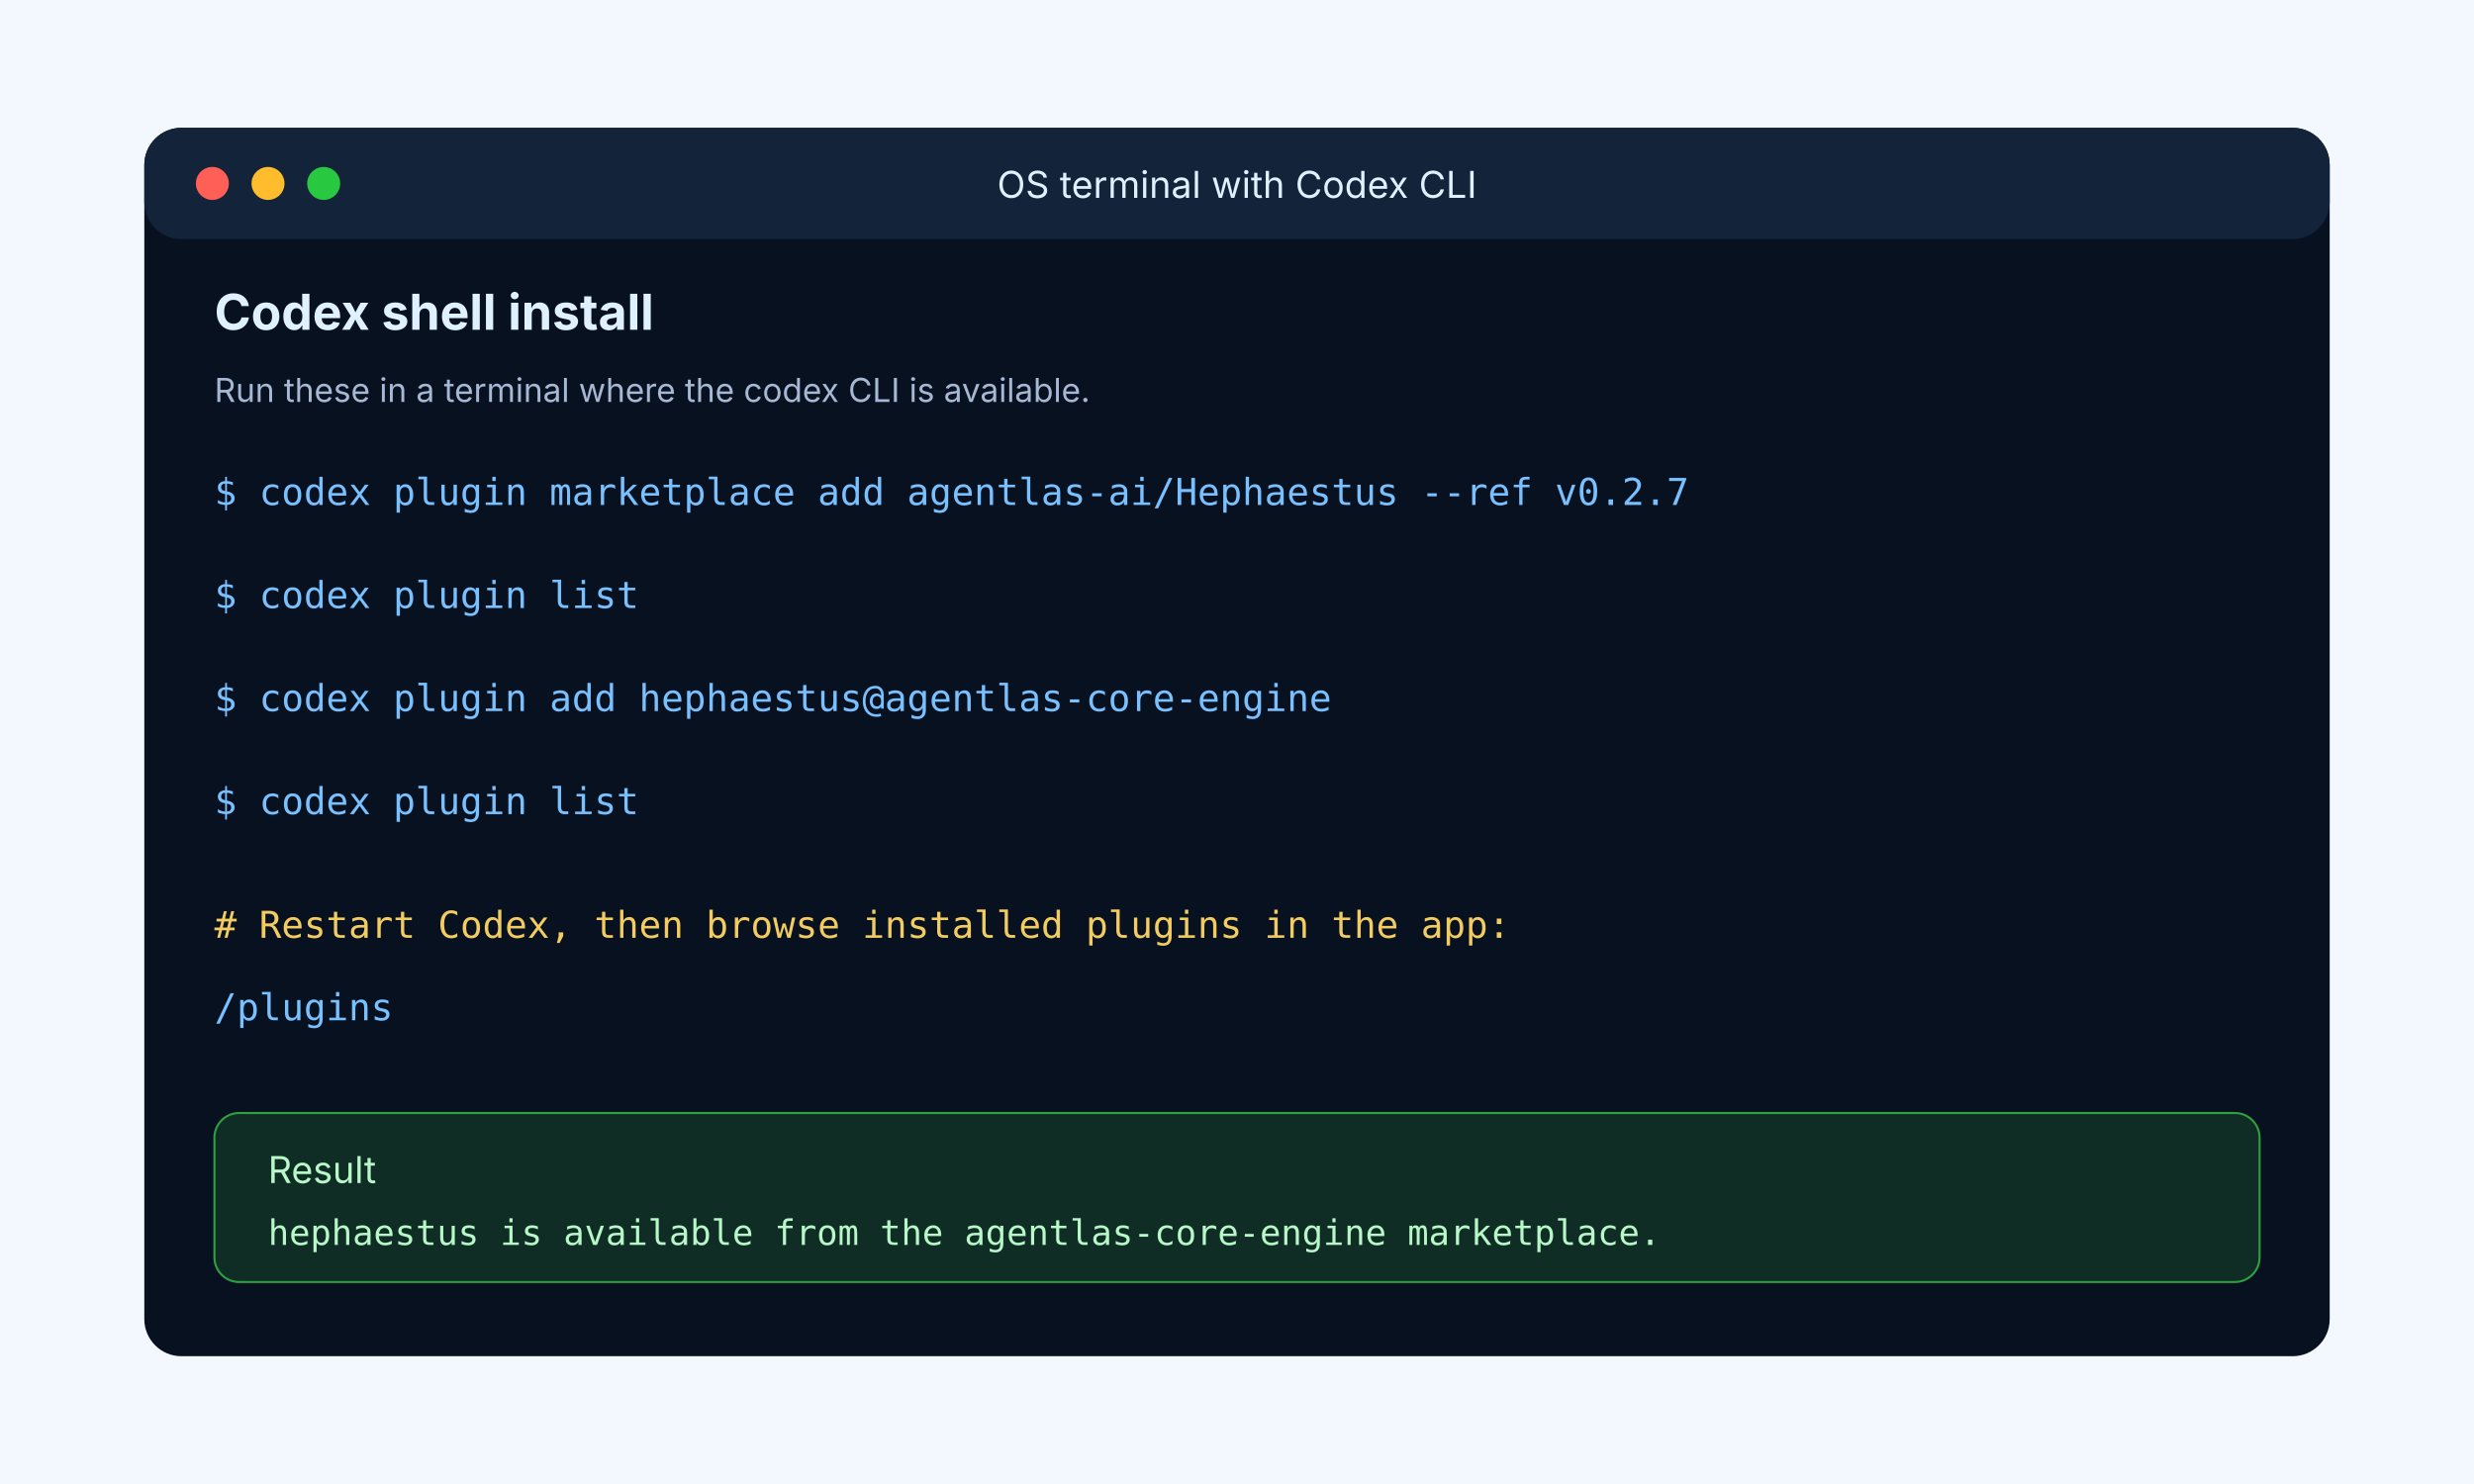
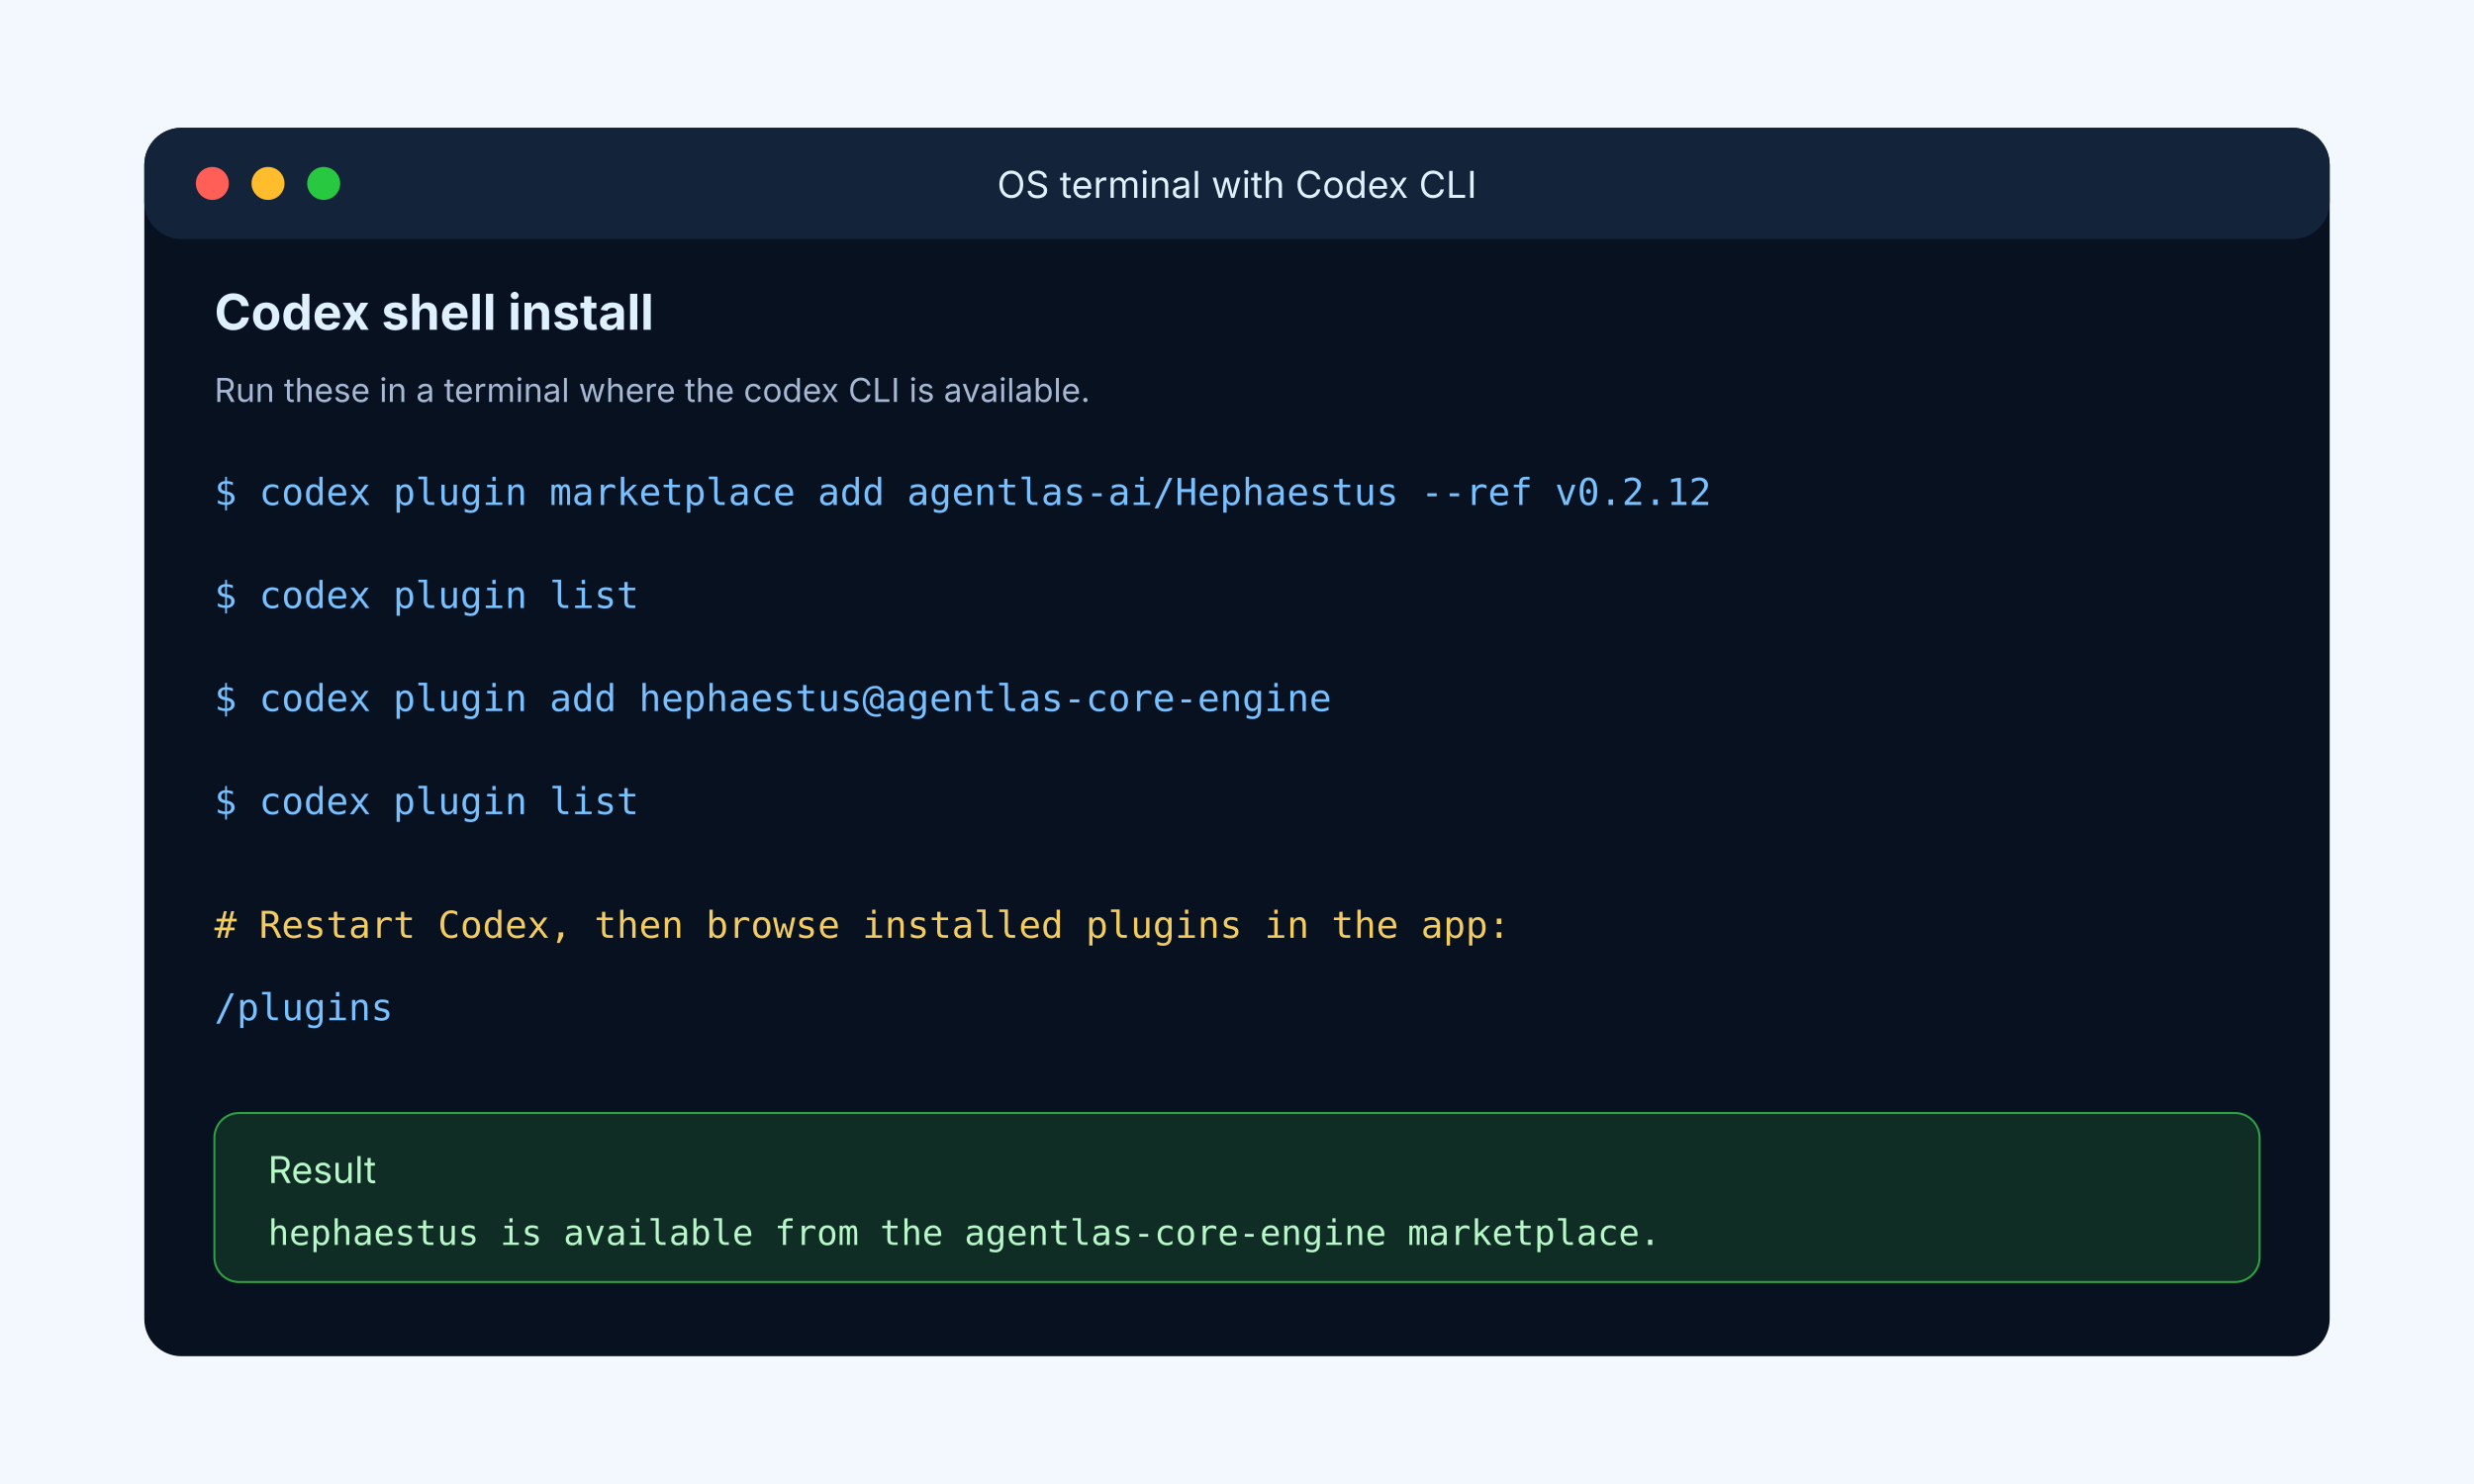
<svg xmlns="http://www.w3.org/2000/svg" width="1200" height="720" viewBox="0 0 1200 720" role="img" aria-labelledby="title desc">
  <rect width="1200" height="720" fill="#f3f8ff" />
  <rect x="70" y="62" width="1060" height="596" rx="18" fill="#081120" />
  <rect x="70" y="62" width="1060" height="54" rx="18" fill="#12233a" />
  <circle cx="103" cy="89" r="8" fill="#ff5f57" />
  <circle cx="130" cy="89" r="8" fill="#ffbd2e" />
  <circle cx="157" cy="89" r="8" fill="#28c840" />
  <text x="600" y="96" text-anchor="middle" font-family="Inter, Arial, sans-serif" font-size="18" fill="#dff0ff">OS terminal with Codex CLI</text>
  <text x="104" y="160" font-family="Inter, Arial, sans-serif" font-size="24" font-weight="700" fill="#dff0ff">Codex shell install</text>
  <text x="104" y="195" font-family="Inter, Arial, sans-serif" font-size="16" fill="#a7b8d4">Run these in a terminal where the codex CLI is available.</text>
  <g font-family="Menlo, Consolas, monospace" font-size="18">
-     <text x="104" y="245" fill="#79c0ff">$ codex plugin marketplace add agentlas-ai/Hephaestus --ref v0.2.7</text>
+     <text x="104" y="245" fill="#79c0ff">$ codex plugin marketplace add agentlas-ai/Hephaestus --ref v0.2.12</text>
    <text x="104" y="295" fill="#79c0ff">$ codex plugin list</text>
    <text x="104" y="345" fill="#79c0ff">$ codex plugin add hephaestus@agentlas-core-engine</text>
    <text x="104" y="395" fill="#79c0ff">$ codex plugin list</text>
    <text x="104" y="455" fill="#f2cc60"># Restart Codex, then browse installed plugins in the app:</text>
    <text x="104" y="495" fill="#79c0ff">/plugins</text>
  </g>
  <rect x="104" y="540" width="992" height="82" rx="12" fill="#0f2d24" stroke="#2ea043" />
  <text x="130" y="574" font-family="Inter, Arial, sans-serif" font-size="18" fill="#b7f7c8">Result</text>
  <text x="130" y="604" font-family="Menlo, Consolas, monospace" font-size="17" fill="#b7f7c8">hephaestus is available from the agentlas-core-engine marketplace.</text>
</svg>
